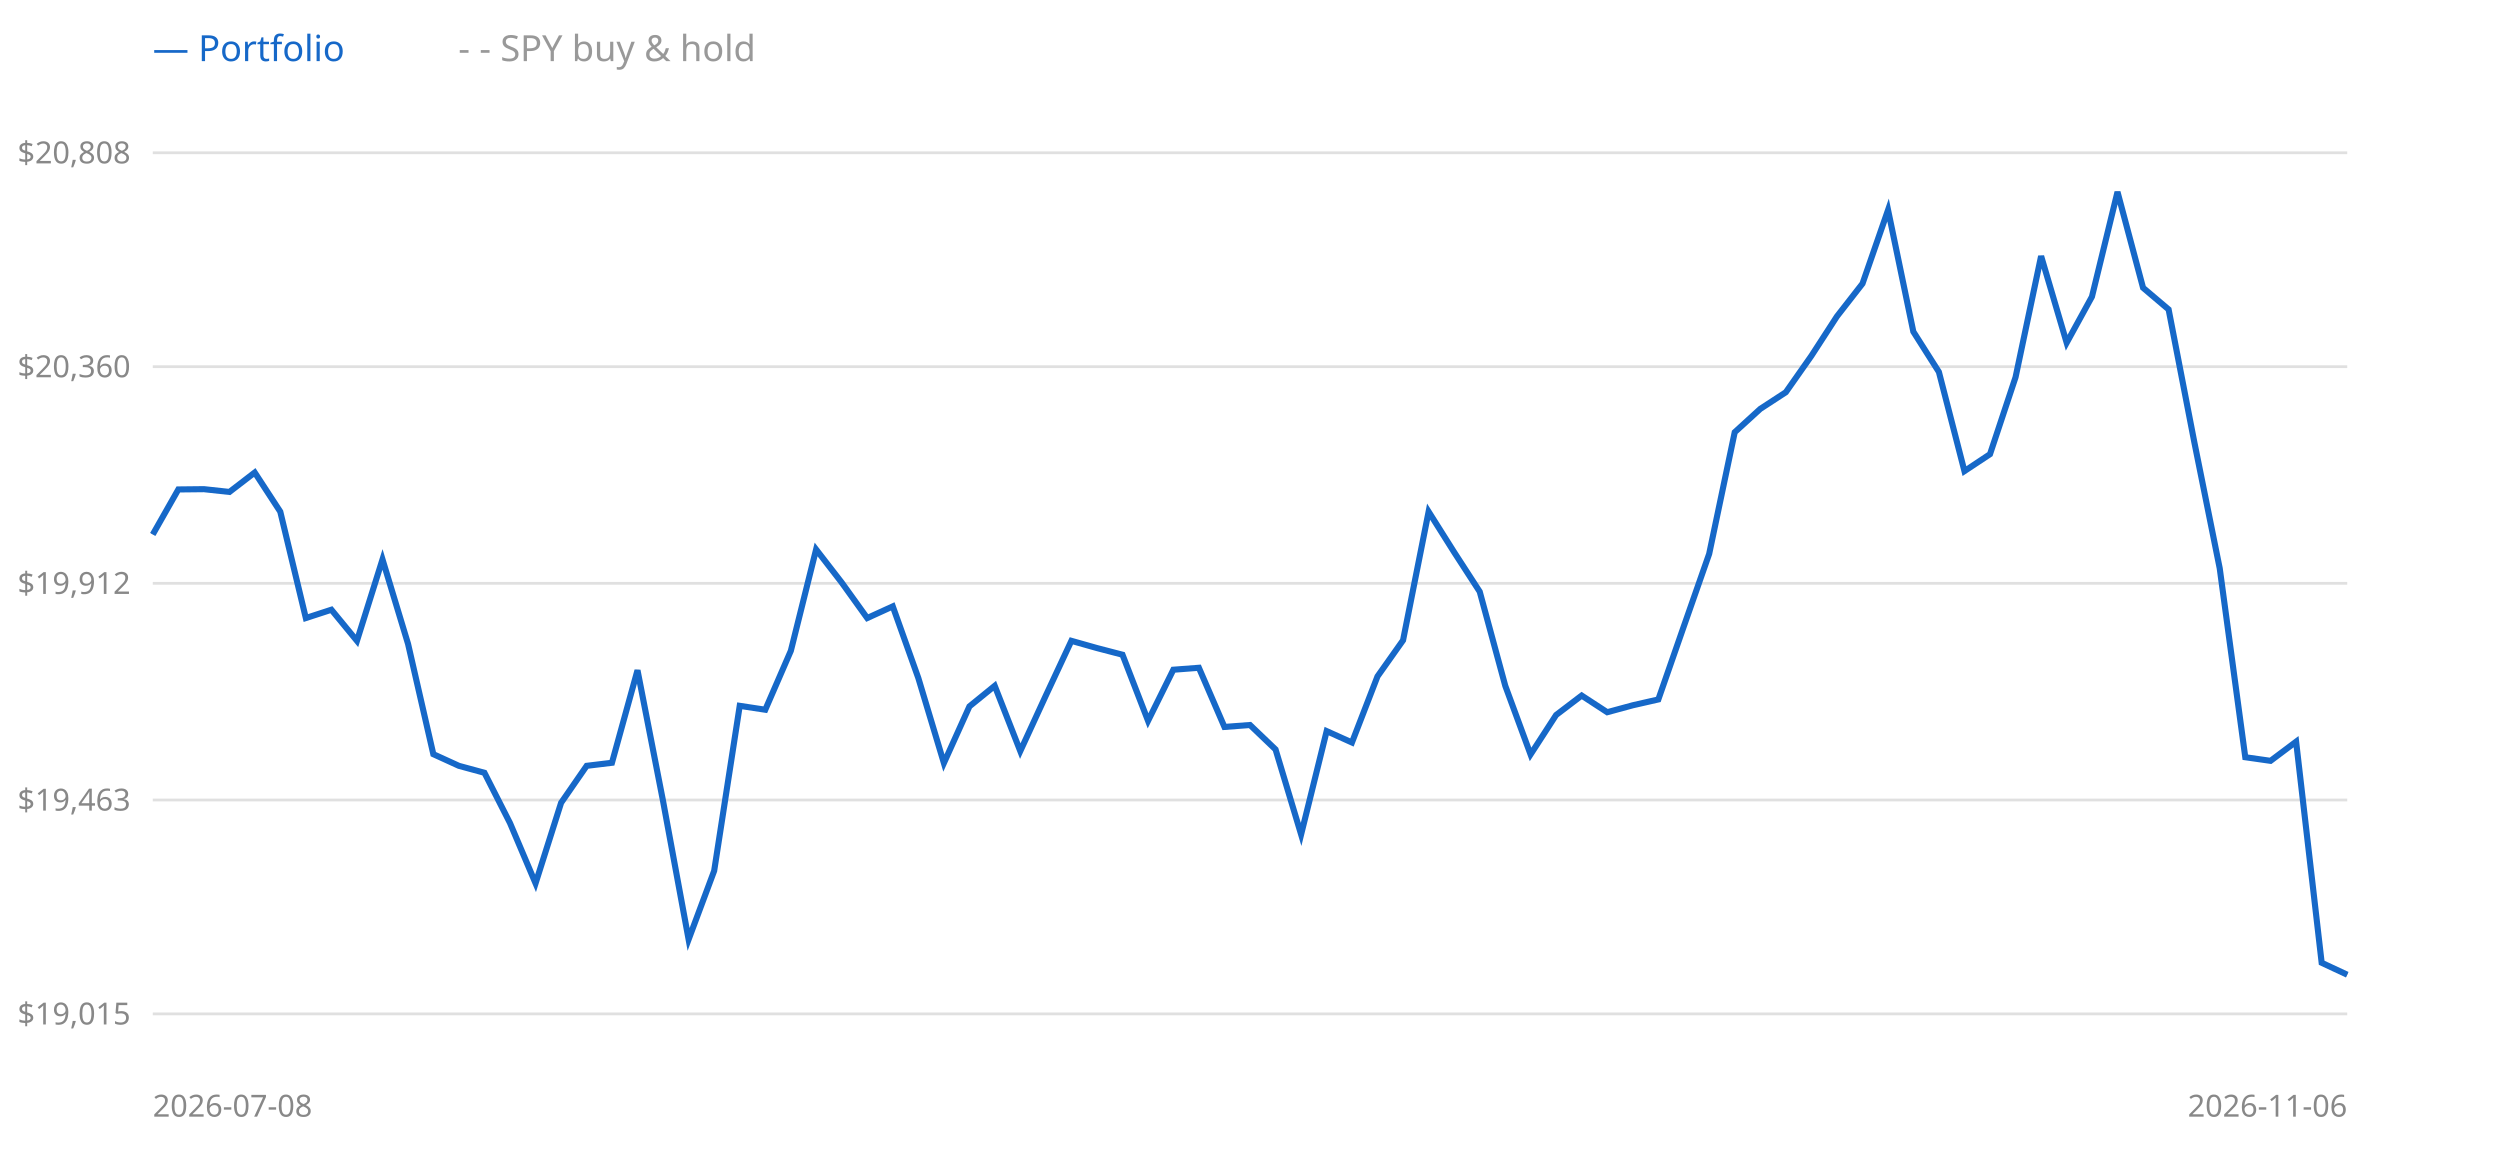
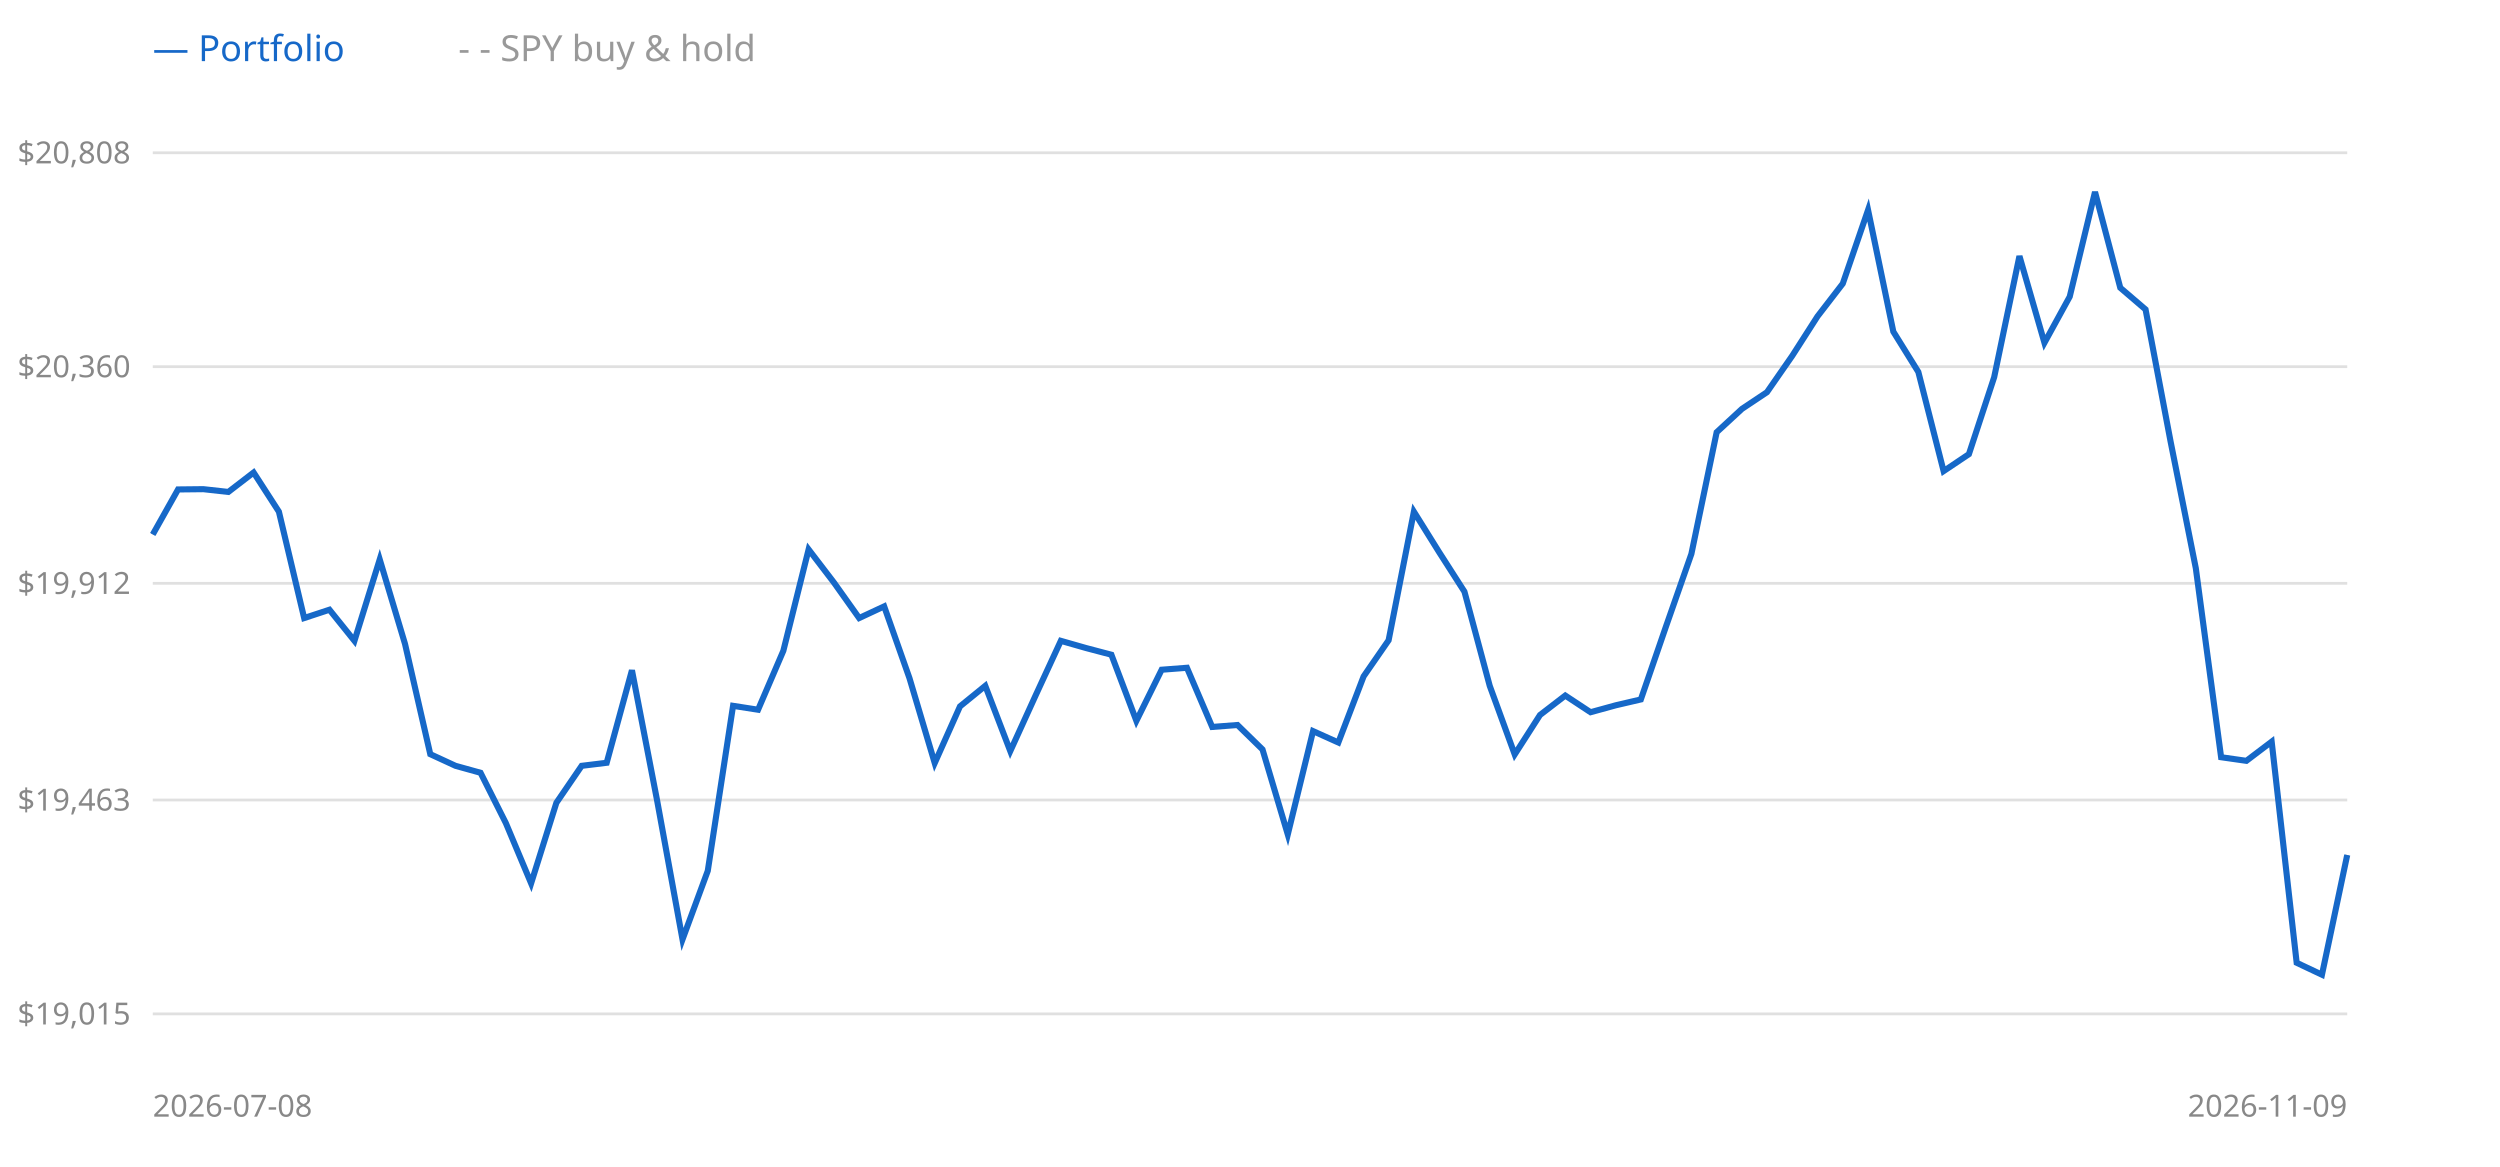
<svg xmlns="http://www.w3.org/2000/svg" width="900" height="420" style="background:#fff">
  <line x1="55" y1="365" x2="845" y2="365" stroke="#e0e0e0" />
  <text x="47" y="365" text-anchor="end" dominant-baseline="middle" font-size="11" fill="#888" font-family="sans-serif">$19,015</text>
  <line x1="55" y1="288" x2="845" y2="288" stroke="#e0e0e0" />
  <text x="47" y="288" text-anchor="end" dominant-baseline="middle" font-size="11" fill="#888" font-family="sans-serif">$19,463</text>
  <line x1="55" y1="210" x2="845" y2="210" stroke="#e0e0e0" />
  <text x="47" y="210" text-anchor="end" dominant-baseline="middle" font-size="11" fill="#888" font-family="sans-serif">$19,912</text>
  <line x1="55" y1="132" x2="845" y2="132" stroke="#e0e0e0" />
  <text x="47" y="132" text-anchor="end" dominant-baseline="middle" font-size="11" fill="#888" font-family="sans-serif">$20,360</text>
  <line x1="55" y1="55" x2="845" y2="55" stroke="#e0e0e0" />
  <text x="47" y="55" text-anchor="end" dominant-baseline="middle" font-size="11" fill="#888" font-family="sans-serif">$20,808</text>
-   <polyline points="55.0,192.4 64.2,176.2 73.4,176.1 82.6,177.1 91.7,170.1 100.9,184.2 110.1,222.5 119.3,219.5 128.5,230.7 137.7,201.4 146.9,231.8 156.0,271.5 165.2,275.7 174.4,278.2 183.6,296.3 192.8,318.0 202.0,289.0 211.2,275.7 220.3,274.6 229.5,241.3 238.7,288.4 247.9,338.2 257.1,313.5 266.3,254.1 275.5,255.5 284.7,234.3 293.8,197.8 303.0,209.7 312.2,222.5 321.4,218.3 330.6,244.1 339.8,274.7 349.0,254.3 358.1,246.9 367.3,270.4 376.5,250.4 385.7,230.7 394.9,233.3 404.1,235.7 413.3,259.5 422.4,241.1 431.6,240.4 440.8,261.7 450.0,261.0 459.2,269.8 468.4,300.4 477.6,263.2 486.7,267.3 495.9,243.5 505.1,230.5 514.3,184.2 523.5,198.8 532.7,213.0 541.9,246.9 551.0,271.6 560.2,257.4 569.4,250.4 578.6,256.4 587.8,253.9 597.0,251.8 606.2,225.4 615.3,199.4 624.5,155.6 633.7,147.2 642.9,141.2 652.1,128.1 661.3,113.9 670.5,102.1 679.7,75.6 688.8,119.4 698.0,133.9 707.2,169.6 716.4,163.5 725.6,135.8 734.8,92.2 744.0,123.4 753.1,106.8 762.3,69.1 771.5,103.6 780.7,111.4 789.9,158.9 799.1,204.6 808.3,272.6 817.4,273.9 826.6,267.0 835.8,346.6 845.0,350.9" fill="none" stroke="#999" stroke-width="1.5" stroke-dasharray="4 3" />
-   <polyline points="55.0,192.4 64.2,176.2 73.4,176.1 82.6,177.1 91.7,170.1 100.9,184.2 110.1,222.5 119.3,219.5 128.5,230.7 137.7,201.4 146.9,231.8 156.0,271.5 165.2,275.7 174.4,278.2 183.6,296.3 192.8,318.0 202.0,289.0 211.2,275.7 220.3,274.6 229.5,241.3 238.7,288.4 247.9,338.2 257.1,313.5 266.3,254.1 275.5,255.5 284.7,234.3 293.8,197.8 303.0,209.7 312.2,222.5 321.4,218.3 330.6,244.1 339.8,274.7 349.0,254.3 358.1,246.9 367.3,270.4 376.5,250.4 385.7,230.7 394.9,233.3 404.1,235.7 413.3,259.5 422.4,241.1 431.6,240.4 440.8,261.7 450.0,261.0 459.2,269.8 468.4,300.4 477.6,263.2 486.7,267.3 495.9,243.5 505.1,230.5 514.3,184.2 523.5,198.8 532.7,213.0 541.9,246.9 551.0,271.6 560.2,257.4 569.4,250.4 578.6,256.4 587.8,253.9 597.0,251.8 606.2,225.4 615.3,199.4 624.5,155.6 633.7,147.2 642.9,141.2 652.1,128.1 661.3,113.9 670.5,102.1 679.7,75.6 688.8,119.4 698.0,133.9 707.2,169.6 716.4,163.5 725.6,135.8 734.8,92.2 744.0,123.4 753.1,106.8 762.3,69.1 771.5,103.6 780.7,111.4 789.9,158.9 799.1,204.6 808.3,272.6 817.4,273.9 826.6,267.0 835.8,346.6 845.0,350.9" fill="none" stroke="#1668c8" stroke-width="2.2" />
+   <polyline points="55.0,192.4 64.1,176.2 73.2,176.1 82.2,177.1 91.3,170.1 100.4,184.2 109.5,222.5 118.6,219.5 127.6,230.7 136.7,201.4 145.8,231.8 154.9,271.5 164.0,275.7 173.0,278.2 182.1,296.3 191.2,318.0 200.3,289.0 209.4,275.7 218.4,274.6 227.5,241.3 236.6,288.4 245.7,338.2 254.8,313.5 263.9,254.1 272.9,255.5 282.0,234.3 291.1,197.8 300.2,209.7 309.3,222.5 318.3,218.3 327.4,244.1 336.5,274.7 345.6,254.3 354.7,246.9 363.7,270.4 372.8,250.4 381.9,230.7 391.0,233.3 400.1,235.7 409.1,259.5 418.2,241.1 427.3,240.4 436.4,261.7 445.5,261.0 454.5,269.8 463.6,300.4 472.7,263.2 481.8,267.3 490.9,243.5 499.9,230.5 509.0,184.2 518.1,198.8 527.2,213.0 536.3,246.9 545.3,271.6 554.4,257.4 563.5,250.4 572.6,256.4 581.7,253.9 590.7,251.8 599.8,225.4 608.9,199.4 618.0,155.6 627.1,147.2 636.1,141.2 645.2,128.1 654.3,113.9 663.4,102.1 672.5,75.6 681.6,119.4 690.6,133.9 699.7,169.6 708.8,163.5 717.9,135.8 727.0,92.2 736.0,123.4 745.1,106.8 754.2,69.1 763.3,103.6 772.4,111.4 781.4,158.9 790.5,204.6 799.6,272.6 808.7,273.9 817.8,267.0 826.8,346.6 835.9,350.9 845.0,307.8" fill="none" stroke="#999" stroke-width="1.5" stroke-dasharray="4 3" />
+   <polyline points="55.0,192.4 64.1,176.2 73.2,176.1 82.2,177.1 91.3,170.1 100.4,184.2 109.5,222.5 118.6,219.5 127.6,230.7 136.7,201.4 145.8,231.8 154.9,271.5 164.0,275.7 173.0,278.2 182.1,296.3 191.2,318.0 200.3,289.0 209.4,275.7 218.4,274.6 227.5,241.3 236.6,288.4 245.7,338.2 254.8,313.5 263.9,254.1 272.9,255.5 282.0,234.3 291.1,197.8 300.2,209.7 309.3,222.5 318.3,218.3 327.4,244.1 336.5,274.7 345.6,254.3 354.7,246.9 363.7,270.4 372.8,250.4 381.9,230.7 391.0,233.3 400.1,235.7 409.1,259.5 418.2,241.1 427.3,240.4 436.4,261.7 445.5,261.0 454.5,269.8 463.6,300.4 472.7,263.2 481.8,267.3 490.9,243.5 499.9,230.5 509.0,184.2 518.1,198.8 527.2,213.0 536.3,246.9 545.3,271.6 554.4,257.4 563.5,250.4 572.6,256.4 581.7,253.9 590.7,251.8 599.8,225.4 608.9,199.4 618.0,155.6 627.1,147.2 636.1,141.2 645.2,128.1 654.3,113.9 663.4,102.1 672.5,75.6 681.6,119.4 690.6,133.9 699.7,169.6 708.8,163.5 717.9,135.8 727.0,92.2 736.0,123.4 745.1,106.8 754.2,69.1 763.3,103.6 772.4,111.4 781.4,158.9 790.5,204.6 799.6,272.6 808.7,273.9 817.8,267.0 826.8,346.6 835.9,350.9 845.0,307.8" fill="none" stroke="#1668c8" stroke-width="2.2" />
  <text x="55" y="22" font-size="13" font-family="sans-serif" fill="#1668c8">— Portfolio</text>
  <text x="165" y="22" font-size="13" font-family="sans-serif" fill="#999">- - SPY buy &amp; hold</text>
  <text x="55" y="402" font-size="11" font-family="sans-serif" fill="#888">2026-07-08</text>
-   <text x="845" y="402" text-anchor="end" font-size="11" font-family="sans-serif" fill="#888">2026-11-06</text>
+   <text x="845" y="402" text-anchor="end" font-size="11" font-family="sans-serif" fill="#888">2026-11-09</text>
</svg>
